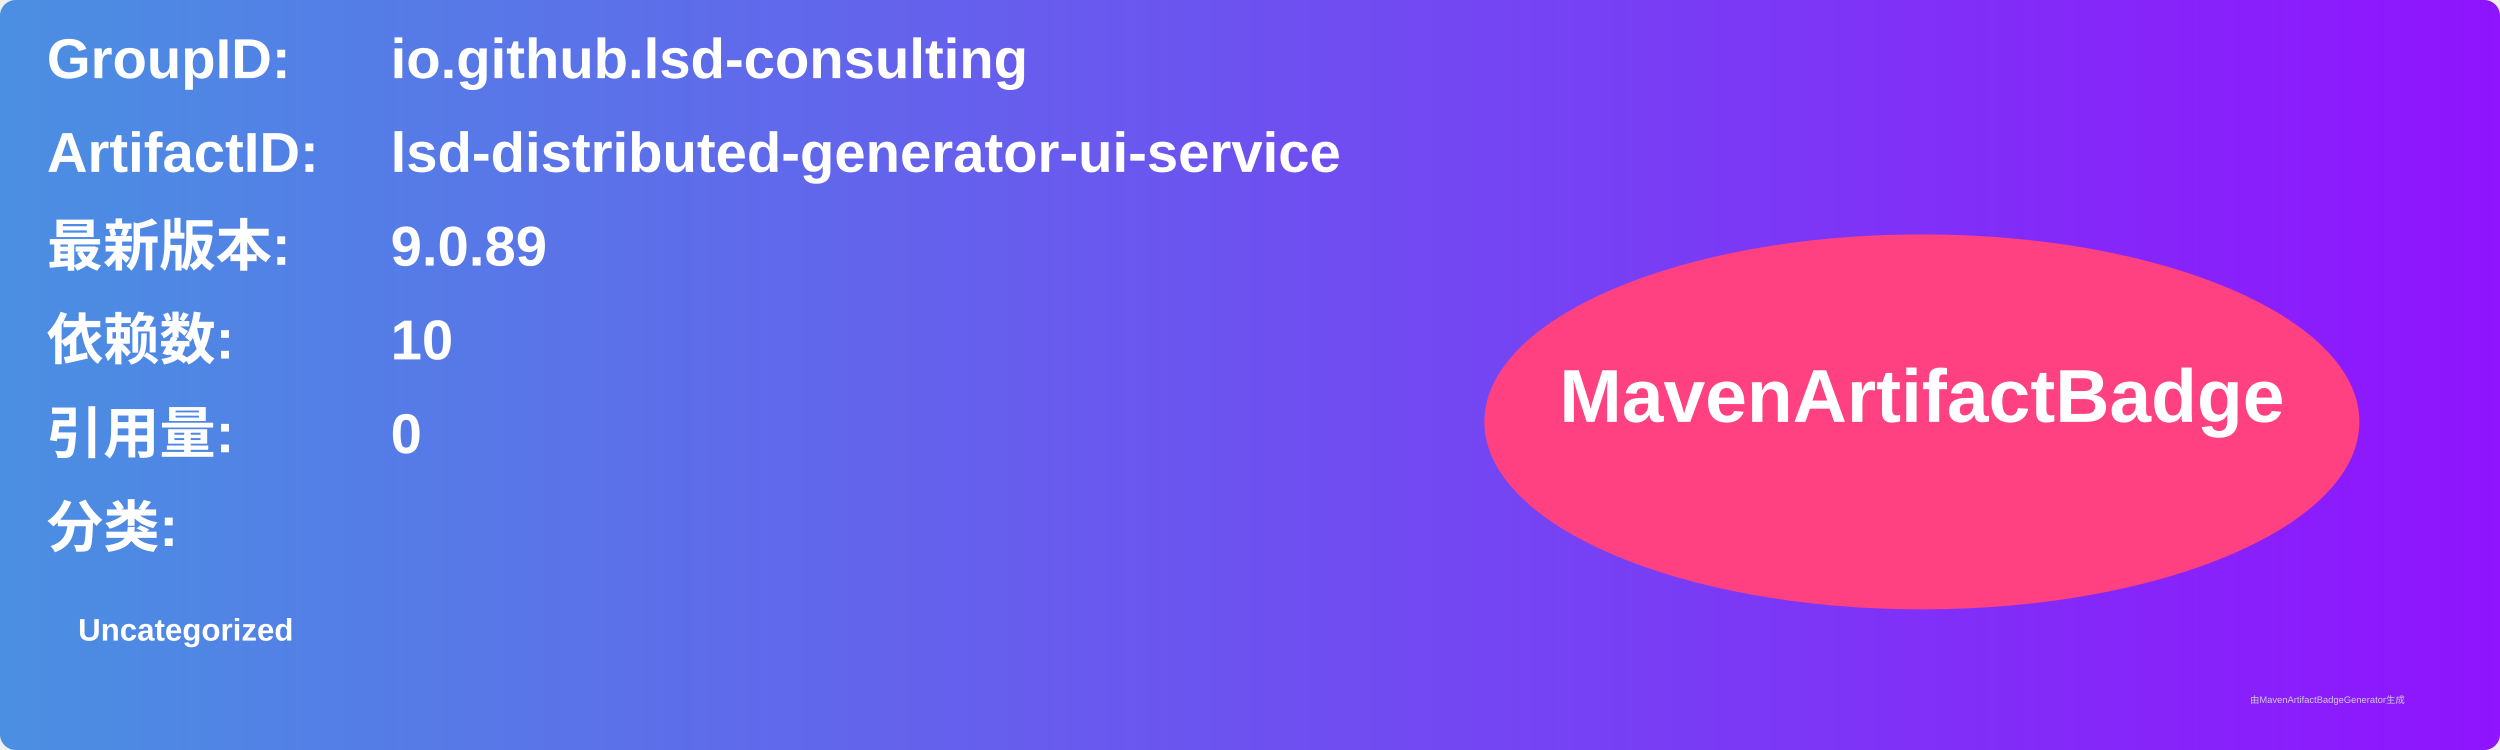
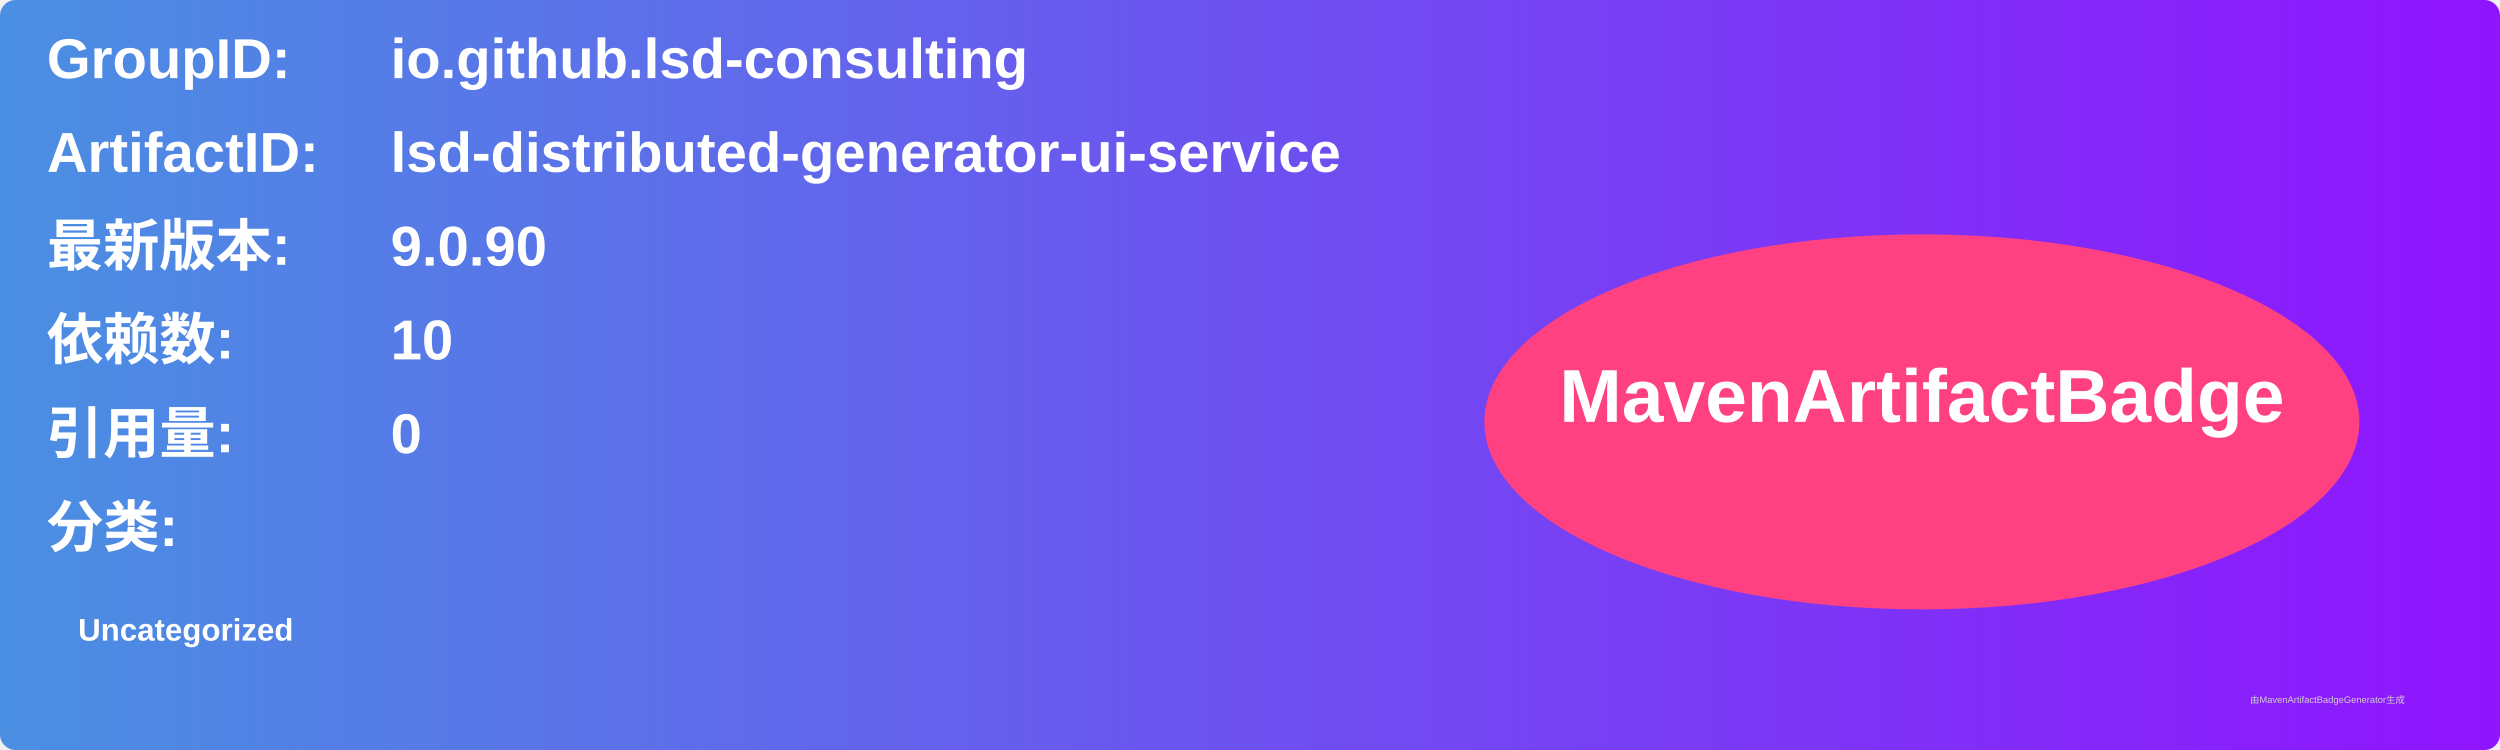
<svg xmlns="http://www.w3.org/2000/svg" width="800" height="240" viewBox="0 0 800 240">
  <linearGradient id="grad" x1="0%" y1="0%" x2="100%" y2="0%">
    <stop offset="0%" stop-color="#4a90e2" />
    <stop offset="100%" stop-color="#9013fe" />
  </linearGradient>
  <rect width="100%" height="100%" rx="5" ry="5" fill="url(#grad)" />
  <g transform="translate(15, 15)">
    <text x="0" y="10" font-family="Arial" font-size="18" fill="white" font-weight="bold" width="260">GroupID:</text>
    <text x="110" y="10" font-family="Arial" font-size="18" fill="white" font-weight="bold" width="460">io.github.lsd-consulting</text>
    <text x="0" y="40" font-family="Arial" font-size="18" fill="white" font-weight="bold" width="260">ArtifactID:</text>
    <text x="110" y="40" font-family="Arial" font-size="18" fill="white" font-weight="bold" width="460">lsd-distributed-generator-ui-service</text>
    <text x="0" y="70" font-family="Arial" font-size="18" fill="white" font-weight="bold">最新版本:</text>
    <text x="110" y="70" font-family="Arial" font-size="18" fill="white" font-weight="bold">
-       <tspan font-weight="bold">9.0.89</tspan>
+       <tspan font-weight="bold">9.0.90</tspan>
    </text>
    <text x="0" y="100" font-family="Arial" font-size="18" fill="white" font-weight="bold">依赖数: </text>
    <text x="110" y="100" font-family="Arial" font-size="18" fill="white">
      <tspan font-weight="bold">10</tspan>
    </text>
    <text x="0" y="130" font-family="Arial" font-size="18" fill="white" font-weight="bold">引用量: </text>
    <text x="110" y="130" font-family="Arial" font-size="18" fill="white">
      <tspan font-weight="bold">0</tspan>
    </text>
    <text x="0" y="160" font-family="Arial" font-size="18" fill="white" font-weight="bold">分类:</text>
    <text x="10" y="190" font-family="Arial" font-size="10" fill="white">
      <tspan font-weight="bold">Uncategorized</tspan>
    </text>
    <ellipse cx="600" cy="120" rx="140" ry="60" fill="#ff4081" />
    <text x="600" y="120" text-anchor="middle" font-family="Arial" font-size="24" fill="white" font-weight="bold">MavenArtifactBadge</text>
  </g>
  <text x="720" y="225" font-family="Arial" font-size="3" fill="#d0d0d0">由MavenArtifactBadgeGenerator生成</text>
</svg>
